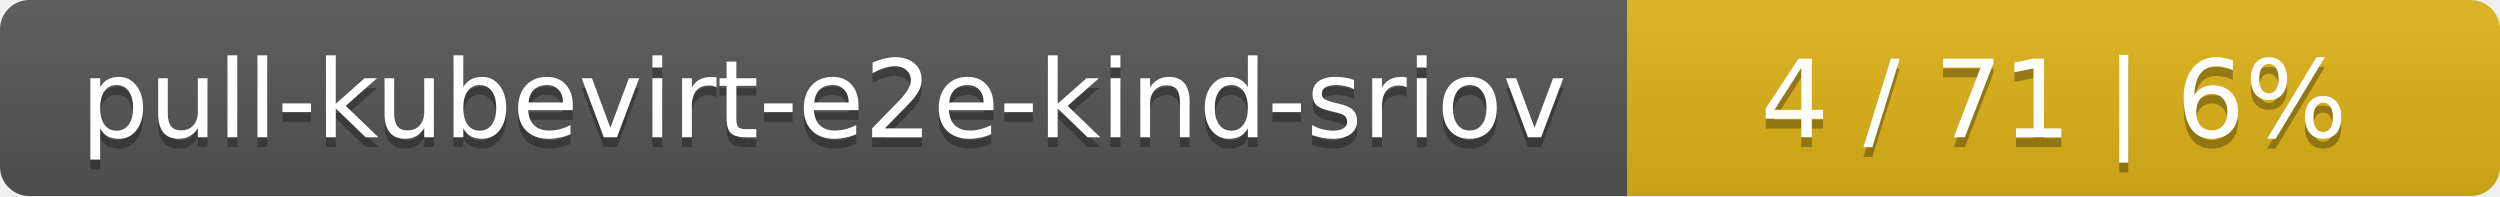
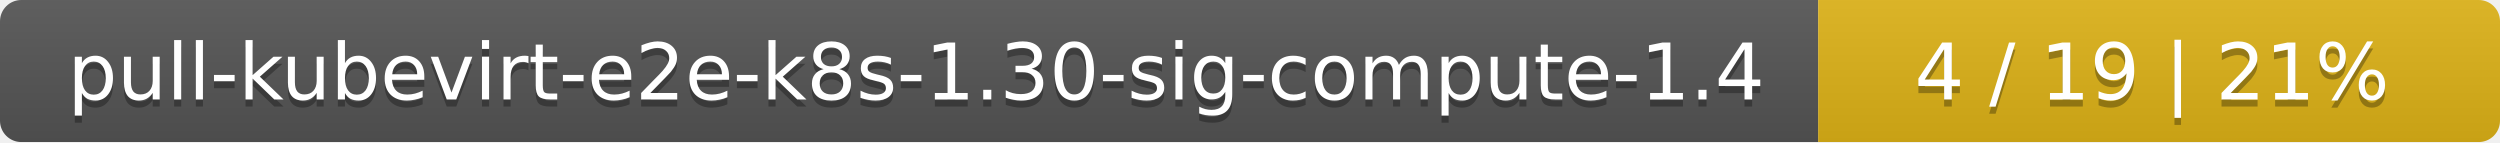
- <svg xmlns="http://www.w3.org/2000/svg" width="255" height="20">
+ <svg xmlns="http://www.w3.org/2000/svg" width="352" height="20">
  <linearGradient id="smooth" x2="0" y2="100%">
    <stop offset="0" stop-color="#bbb" stop-opacity=".1" />
    <stop offset="1" stop-opacity=".1" />
  </linearGradient>
  <mask id="round">
-     <rect width="255" height="20" rx="3" fill="#fff" />
+     <rect width="352" height="20" rx="3" fill="#fff" />
  </mask>
  <g mask="url(#round)">
-     <rect width="166" height="20" fill="#555" />
-     <rect x="166" width="89" height="20" fill="#dfb317" />
-     <rect width="255" height="20" fill="url(#smooth)" />
+     <rect width="256" height="20" fill="#555" />
+     <rect x="256" width="96" height="20" fill="#dfb317" />
+     <rect width="352" height="20" fill="url(#smooth)" />
  </g>
  <g fill="#fff" text-anchor="middle" font-family="DejaVu Sans,Verdana,Geneva,sans-serif" font-size="11">
-     <text x="84" y="15" fill="#010101" fill-opacity=".3">pull-kubevirt-e2e-kind-sriov</text>
-     <text x="84" y="14">pull-kubevirt-e2e-kind-sriov</text>
-     <text x="209.5" y="15" fill="#010101" fill-opacity=".3">4 / 71    |    6%</text>
-     <text x="209.5" y="14">4 / 71    |    6%</text>
+     <text x="129" y="15" fill="#010101" fill-opacity=".3">pull-kubevirt-e2e-k8s-1.30-sig-compute-1.4</text>
+     <text x="129" y="14">pull-kubevirt-e2e-k8s-1.30-sig-compute-1.4</text>
+     <text x="303" y="15" fill="#010101" fill-opacity=".3">4 / 19    |    21%</text>
+     <text x="303" y="14">4 / 19    |    21%</text>
  </g>
</svg>
